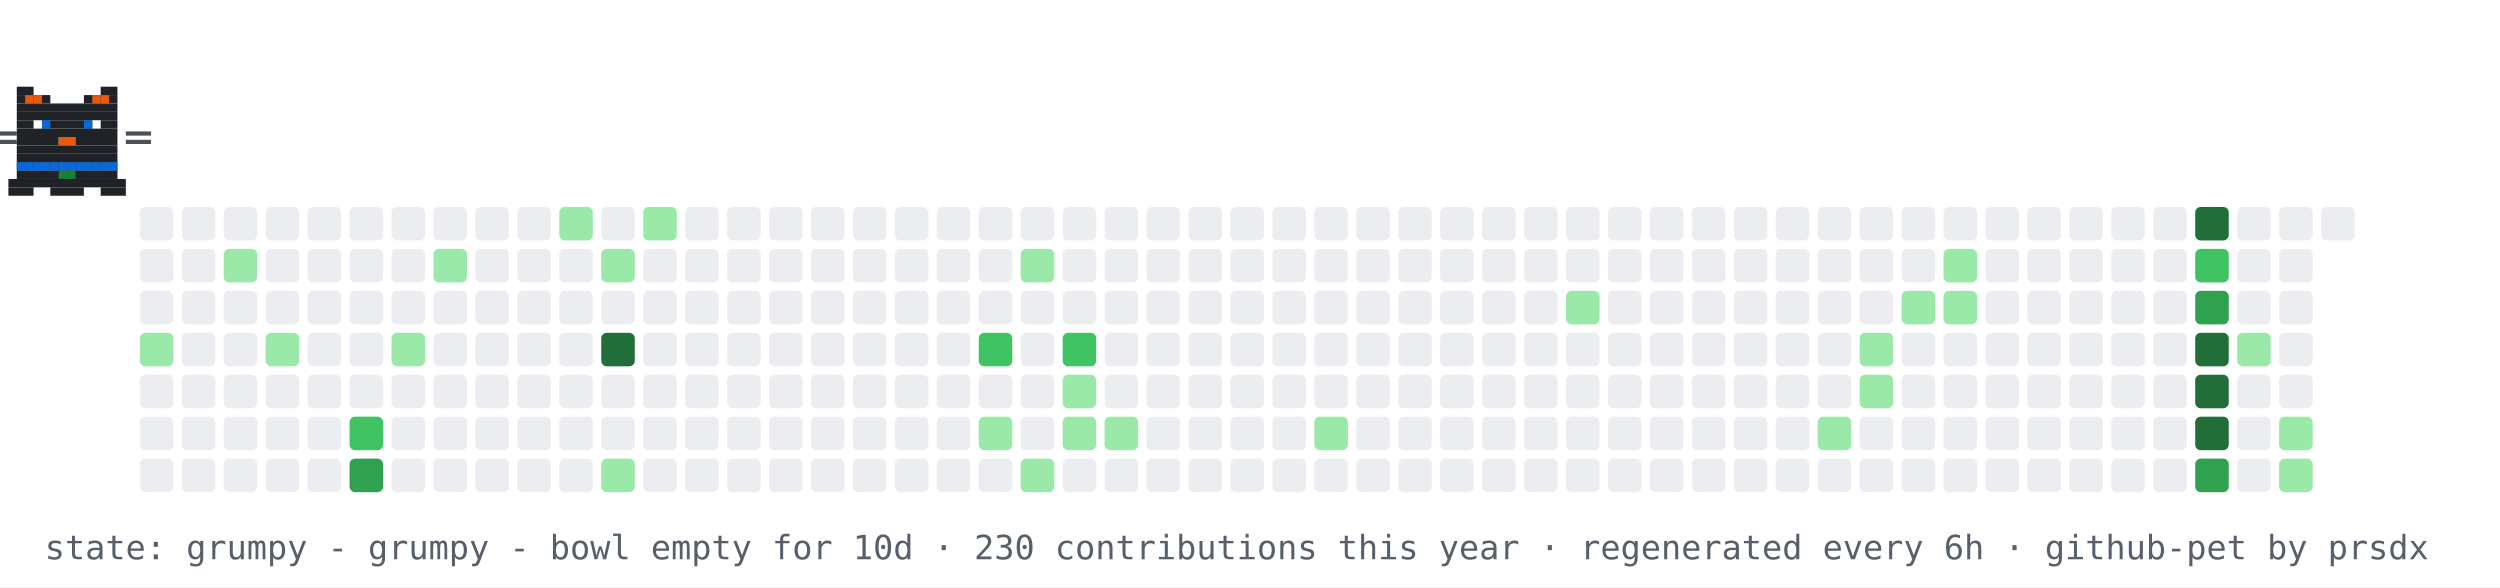
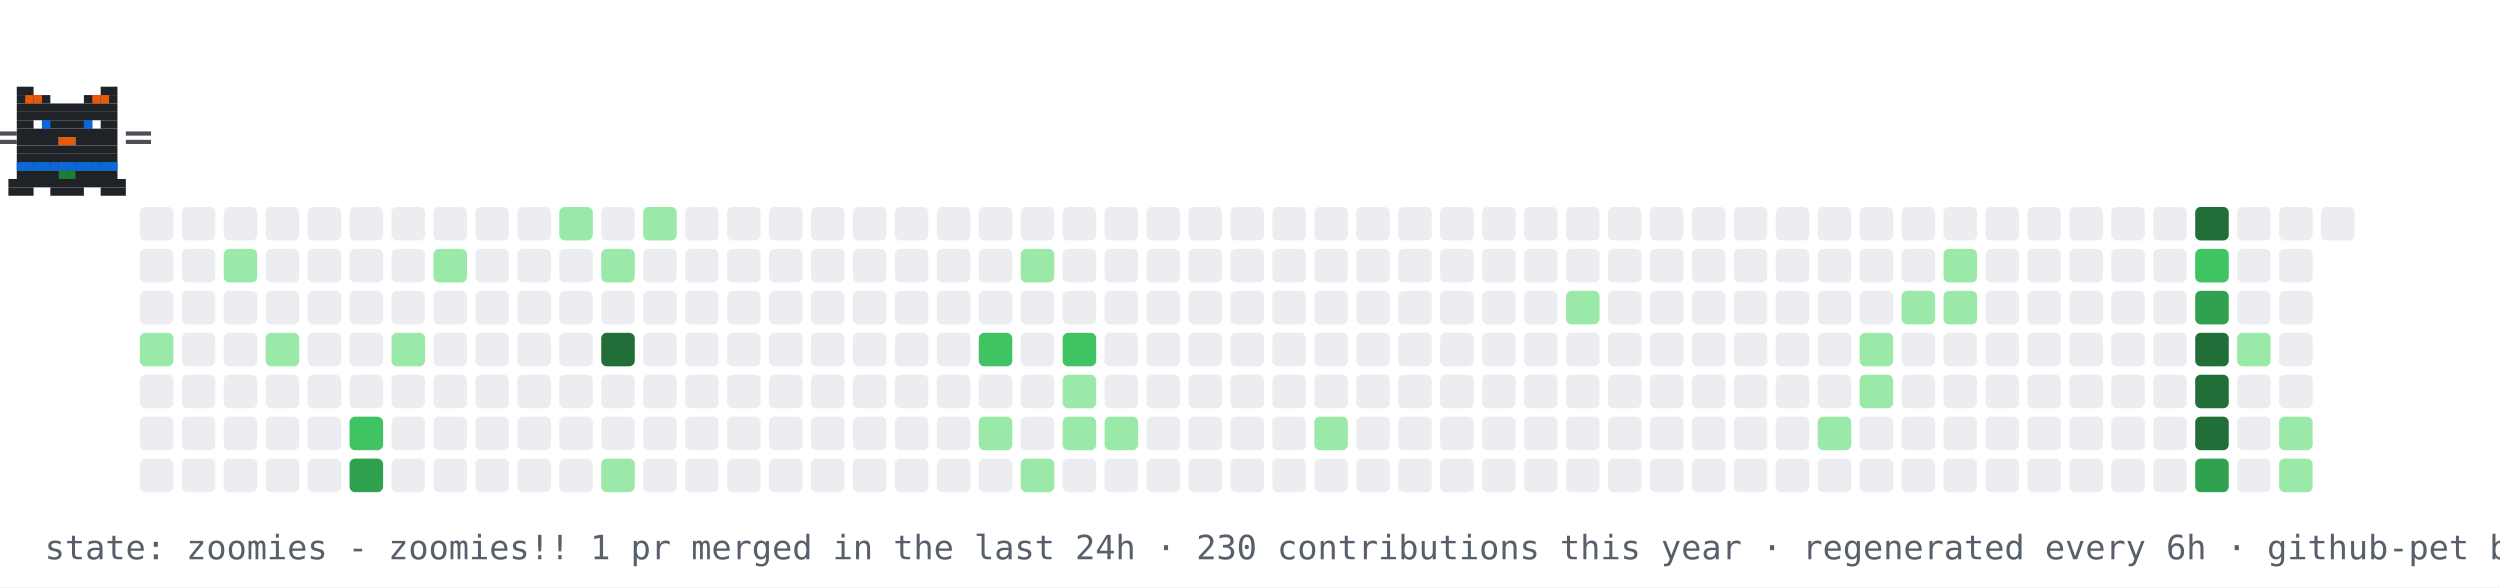
- <svg xmlns="http://www.w3.org/2000/svg" width="894" height="210" viewBox="0 0 894 210" role="img" aria-label="contribution graph cat: grumpy">
+ <svg xmlns="http://www.w3.org/2000/svg" width="894" height="210" viewBox="0 0 894 210" role="img" aria-label="contribution graph cat: zoomies">
  <rect width="894" height="210" fill="#ffffff" />
  <rect x="50" y="74" width="12" height="12" rx="2" fill="#ebedf0" />
  <rect x="50" y="89" width="12" height="12" rx="2" fill="#ebedf0" />
  <rect x="50" y="104" width="12" height="12" rx="2" fill="#ebedf0" />
  <rect x="50" y="119" width="12" height="12" rx="2" fill="#9be9a8" />
  <rect x="50" y="134" width="12" height="12" rx="2" fill="#ebedf0" />
  <rect x="50" y="149" width="12" height="12" rx="2" fill="#ebedf0" />
  <rect x="50" y="164" width="12" height="12" rx="2" fill="#ebedf0" />
  <rect x="65" y="74" width="12" height="12" rx="2" fill="#ebedf0" />
  <rect x="65" y="89" width="12" height="12" rx="2" fill="#ebedf0" />
  <rect x="65" y="104" width="12" height="12" rx="2" fill="#ebedf0" />
  <rect x="65" y="119" width="12" height="12" rx="2" fill="#ebedf0" />
  <rect x="65" y="134" width="12" height="12" rx="2" fill="#ebedf0" />
  <rect x="65" y="149" width="12" height="12" rx="2" fill="#ebedf0" />
  <rect x="65" y="164" width="12" height="12" rx="2" fill="#ebedf0" />
  <rect x="80" y="74" width="12" height="12" rx="2" fill="#ebedf0" />
  <rect x="80" y="89" width="12" height="12" rx="2" fill="#9be9a8" />
  <rect x="80" y="104" width="12" height="12" rx="2" fill="#ebedf0" />
  <rect x="80" y="119" width="12" height="12" rx="2" fill="#ebedf0" />
  <rect x="80" y="134" width="12" height="12" rx="2" fill="#ebedf0" />
  <rect x="80" y="149" width="12" height="12" rx="2" fill="#ebedf0" />
  <rect x="80" y="164" width="12" height="12" rx="2" fill="#ebedf0" />
  <rect x="95" y="74" width="12" height="12" rx="2" fill="#ebedf0" />
  <rect x="95" y="89" width="12" height="12" rx="2" fill="#ebedf0" />
  <rect x="95" y="104" width="12" height="12" rx="2" fill="#ebedf0" />
  <rect x="95" y="119" width="12" height="12" rx="2" fill="#9be9a8" />
  <rect x="95" y="134" width="12" height="12" rx="2" fill="#ebedf0" />
  <rect x="95" y="149" width="12" height="12" rx="2" fill="#ebedf0" />
  <rect x="95" y="164" width="12" height="12" rx="2" fill="#ebedf0" />
  <rect x="110" y="74" width="12" height="12" rx="2" fill="#ebedf0" />
  <rect x="110" y="89" width="12" height="12" rx="2" fill="#ebedf0" />
  <rect x="110" y="104" width="12" height="12" rx="2" fill="#ebedf0" />
  <rect x="110" y="119" width="12" height="12" rx="2" fill="#ebedf0" />
  <rect x="110" y="134" width="12" height="12" rx="2" fill="#ebedf0" />
  <rect x="110" y="149" width="12" height="12" rx="2" fill="#ebedf0" />
  <rect x="110" y="164" width="12" height="12" rx="2" fill="#ebedf0" />
  <rect x="125" y="74" width="12" height="12" rx="2" fill="#ebedf0" />
  <rect x="125" y="89" width="12" height="12" rx="2" fill="#ebedf0" />
  <rect x="125" y="104" width="12" height="12" rx="2" fill="#ebedf0" />
  <rect x="125" y="119" width="12" height="12" rx="2" fill="#ebedf0" />
  <rect x="125" y="134" width="12" height="12" rx="2" fill="#ebedf0" />
  <rect x="125" y="149" width="12" height="12" rx="2" fill="#40c463" />
  <rect x="125" y="164" width="12" height="12" rx="2" fill="#30a14e" />
  <rect x="140" y="74" width="12" height="12" rx="2" fill="#ebedf0" />
  <rect x="140" y="89" width="12" height="12" rx="2" fill="#ebedf0" />
  <rect x="140" y="104" width="12" height="12" rx="2" fill="#ebedf0" />
  <rect x="140" y="119" width="12" height="12" rx="2" fill="#9be9a8" />
  <rect x="140" y="134" width="12" height="12" rx="2" fill="#ebedf0" />
  <rect x="140" y="149" width="12" height="12" rx="2" fill="#ebedf0" />
  <rect x="140" y="164" width="12" height="12" rx="2" fill="#ebedf0" />
  <rect x="155" y="74" width="12" height="12" rx="2" fill="#ebedf0" />
  <rect x="155" y="89" width="12" height="12" rx="2" fill="#9be9a8" />
  <rect x="155" y="104" width="12" height="12" rx="2" fill="#ebedf0" />
  <rect x="155" y="119" width="12" height="12" rx="2" fill="#ebedf0" />
  <rect x="155" y="134" width="12" height="12" rx="2" fill="#ebedf0" />
  <rect x="155" y="149" width="12" height="12" rx="2" fill="#ebedf0" />
  <rect x="155" y="164" width="12" height="12" rx="2" fill="#ebedf0" />
  <rect x="170" y="74" width="12" height="12" rx="2" fill="#ebedf0" />
  <rect x="170" y="89" width="12" height="12" rx="2" fill="#ebedf0" />
  <rect x="170" y="104" width="12" height="12" rx="2" fill="#ebedf0" />
  <rect x="170" y="119" width="12" height="12" rx="2" fill="#ebedf0" />
  <rect x="170" y="134" width="12" height="12" rx="2" fill="#ebedf0" />
  <rect x="170" y="149" width="12" height="12" rx="2" fill="#ebedf0" />
  <rect x="170" y="164" width="12" height="12" rx="2" fill="#ebedf0" />
  <rect x="185" y="74" width="12" height="12" rx="2" fill="#ebedf0" />
  <rect x="185" y="89" width="12" height="12" rx="2" fill="#ebedf0" />
  <rect x="185" y="104" width="12" height="12" rx="2" fill="#ebedf0" />
  <rect x="185" y="119" width="12" height="12" rx="2" fill="#ebedf0" />
  <rect x="185" y="134" width="12" height="12" rx="2" fill="#ebedf0" />
  <rect x="185" y="149" width="12" height="12" rx="2" fill="#ebedf0" />
  <rect x="185" y="164" width="12" height="12" rx="2" fill="#ebedf0" />
  <rect x="200" y="74" width="12" height="12" rx="2" fill="#9be9a8" />
  <rect x="200" y="89" width="12" height="12" rx="2" fill="#ebedf0" />
  <rect x="200" y="104" width="12" height="12" rx="2" fill="#ebedf0" />
  <rect x="200" y="119" width="12" height="12" rx="2" fill="#ebedf0" />
  <rect x="200" y="134" width="12" height="12" rx="2" fill="#ebedf0" />
  <rect x="200" y="149" width="12" height="12" rx="2" fill="#ebedf0" />
  <rect x="200" y="164" width="12" height="12" rx="2" fill="#ebedf0" />
  <rect x="215" y="74" width="12" height="12" rx="2" fill="#ebedf0" />
  <rect x="215" y="89" width="12" height="12" rx="2" fill="#9be9a8" />
  <rect x="215" y="104" width="12" height="12" rx="2" fill="#ebedf0" />
  <rect x="215" y="119" width="12" height="12" rx="2" fill="#216e39" />
  <rect x="215" y="134" width="12" height="12" rx="2" fill="#ebedf0" />
  <rect x="215" y="149" width="12" height="12" rx="2" fill="#ebedf0" />
  <rect x="215" y="164" width="12" height="12" rx="2" fill="#9be9a8" />
  <rect x="230" y="74" width="12" height="12" rx="2" fill="#9be9a8" />
  <rect x="230" y="89" width="12" height="12" rx="2" fill="#ebedf0" />
  <rect x="230" y="104" width="12" height="12" rx="2" fill="#ebedf0" />
  <rect x="230" y="119" width="12" height="12" rx="2" fill="#ebedf0" />
  <rect x="230" y="134" width="12" height="12" rx="2" fill="#ebedf0" />
  <rect x="230" y="149" width="12" height="12" rx="2" fill="#ebedf0" />
  <rect x="230" y="164" width="12" height="12" rx="2" fill="#ebedf0" />
  <rect x="245" y="74" width="12" height="12" rx="2" fill="#ebedf0" />
  <rect x="245" y="89" width="12" height="12" rx="2" fill="#ebedf0" />
  <rect x="245" y="104" width="12" height="12" rx="2" fill="#ebedf0" />
  <rect x="245" y="119" width="12" height="12" rx="2" fill="#ebedf0" />
  <rect x="245" y="134" width="12" height="12" rx="2" fill="#ebedf0" />
  <rect x="245" y="149" width="12" height="12" rx="2" fill="#ebedf0" />
  <rect x="245" y="164" width="12" height="12" rx="2" fill="#ebedf0" />
  <rect x="260" y="74" width="12" height="12" rx="2" fill="#ebedf0" />
  <rect x="260" y="89" width="12" height="12" rx="2" fill="#ebedf0" />
  <rect x="260" y="104" width="12" height="12" rx="2" fill="#ebedf0" />
  <rect x="260" y="119" width="12" height="12" rx="2" fill="#ebedf0" />
  <rect x="260" y="134" width="12" height="12" rx="2" fill="#ebedf0" />
  <rect x="260" y="149" width="12" height="12" rx="2" fill="#ebedf0" />
  <rect x="260" y="164" width="12" height="12" rx="2" fill="#ebedf0" />
  <rect x="275" y="74" width="12" height="12" rx="2" fill="#ebedf0" />
  <rect x="275" y="89" width="12" height="12" rx="2" fill="#ebedf0" />
  <rect x="275" y="104" width="12" height="12" rx="2" fill="#ebedf0" />
  <rect x="275" y="119" width="12" height="12" rx="2" fill="#ebedf0" />
  <rect x="275" y="134" width="12" height="12" rx="2" fill="#ebedf0" />
  <rect x="275" y="149" width="12" height="12" rx="2" fill="#ebedf0" />
  <rect x="275" y="164" width="12" height="12" rx="2" fill="#ebedf0" />
  <rect x="290" y="74" width="12" height="12" rx="2" fill="#ebedf0" />
  <rect x="290" y="89" width="12" height="12" rx="2" fill="#ebedf0" />
  <rect x="290" y="104" width="12" height="12" rx="2" fill="#ebedf0" />
  <rect x="290" y="119" width="12" height="12" rx="2" fill="#ebedf0" />
  <rect x="290" y="134" width="12" height="12" rx="2" fill="#ebedf0" />
  <rect x="290" y="149" width="12" height="12" rx="2" fill="#ebedf0" />
  <rect x="290" y="164" width="12" height="12" rx="2" fill="#ebedf0" />
  <rect x="305" y="74" width="12" height="12" rx="2" fill="#ebedf0" />
  <rect x="305" y="89" width="12" height="12" rx="2" fill="#ebedf0" />
  <rect x="305" y="104" width="12" height="12" rx="2" fill="#ebedf0" />
  <rect x="305" y="119" width="12" height="12" rx="2" fill="#ebedf0" />
  <rect x="305" y="134" width="12" height="12" rx="2" fill="#ebedf0" />
  <rect x="305" y="149" width="12" height="12" rx="2" fill="#ebedf0" />
  <rect x="305" y="164" width="12" height="12" rx="2" fill="#ebedf0" />
  <rect x="320" y="74" width="12" height="12" rx="2" fill="#ebedf0" />
  <rect x="320" y="89" width="12" height="12" rx="2" fill="#ebedf0" />
  <rect x="320" y="104" width="12" height="12" rx="2" fill="#ebedf0" />
  <rect x="320" y="119" width="12" height="12" rx="2" fill="#ebedf0" />
  <rect x="320" y="134" width="12" height="12" rx="2" fill="#ebedf0" />
  <rect x="320" y="149" width="12" height="12" rx="2" fill="#ebedf0" />
  <rect x="320" y="164" width="12" height="12" rx="2" fill="#ebedf0" />
  <rect x="335" y="74" width="12" height="12" rx="2" fill="#ebedf0" />
  <rect x="335" y="89" width="12" height="12" rx="2" fill="#ebedf0" />
  <rect x="335" y="104" width="12" height="12" rx="2" fill="#ebedf0" />
  <rect x="335" y="119" width="12" height="12" rx="2" fill="#ebedf0" />
  <rect x="335" y="134" width="12" height="12" rx="2" fill="#ebedf0" />
  <rect x="335" y="149" width="12" height="12" rx="2" fill="#ebedf0" />
  <rect x="335" y="164" width="12" height="12" rx="2" fill="#ebedf0" />
  <rect x="350" y="74" width="12" height="12" rx="2" fill="#ebedf0" />
  <rect x="350" y="89" width="12" height="12" rx="2" fill="#ebedf0" />
  <rect x="350" y="104" width="12" height="12" rx="2" fill="#ebedf0" />
  <rect x="350" y="119" width="12" height="12" rx="2" fill="#40c463" />
  <rect x="350" y="134" width="12" height="12" rx="2" fill="#ebedf0" />
  <rect x="350" y="149" width="12" height="12" rx="2" fill="#9be9a8" />
  <rect x="350" y="164" width="12" height="12" rx="2" fill="#ebedf0" />
  <rect x="365" y="74" width="12" height="12" rx="2" fill="#ebedf0" />
  <rect x="365" y="89" width="12" height="12" rx="2" fill="#9be9a8" />
  <rect x="365" y="104" width="12" height="12" rx="2" fill="#ebedf0" />
  <rect x="365" y="119" width="12" height="12" rx="2" fill="#ebedf0" />
  <rect x="365" y="134" width="12" height="12" rx="2" fill="#ebedf0" />
  <rect x="365" y="149" width="12" height="12" rx="2" fill="#ebedf0" />
  <rect x="365" y="164" width="12" height="12" rx="2" fill="#9be9a8" />
  <rect x="380" y="74" width="12" height="12" rx="2" fill="#ebedf0" />
  <rect x="380" y="89" width="12" height="12" rx="2" fill="#ebedf0" />
  <rect x="380" y="104" width="12" height="12" rx="2" fill="#ebedf0" />
  <rect x="380" y="119" width="12" height="12" rx="2" fill="#40c463" />
  <rect x="380" y="134" width="12" height="12" rx="2" fill="#9be9a8" />
  <rect x="380" y="149" width="12" height="12" rx="2" fill="#9be9a8" />
  <rect x="380" y="164" width="12" height="12" rx="2" fill="#ebedf0" />
  <rect x="395" y="74" width="12" height="12" rx="2" fill="#ebedf0" />
  <rect x="395" y="89" width="12" height="12" rx="2" fill="#ebedf0" />
  <rect x="395" y="104" width="12" height="12" rx="2" fill="#ebedf0" />
  <rect x="395" y="119" width="12" height="12" rx="2" fill="#ebedf0" />
  <rect x="395" y="134" width="12" height="12" rx="2" fill="#ebedf0" />
  <rect x="395" y="149" width="12" height="12" rx="2" fill="#9be9a8" />
  <rect x="395" y="164" width="12" height="12" rx="2" fill="#ebedf0" />
  <rect x="410" y="74" width="12" height="12" rx="2" fill="#ebedf0" />
  <rect x="410" y="89" width="12" height="12" rx="2" fill="#ebedf0" />
  <rect x="410" y="104" width="12" height="12" rx="2" fill="#ebedf0" />
  <rect x="410" y="119" width="12" height="12" rx="2" fill="#ebedf0" />
  <rect x="410" y="134" width="12" height="12" rx="2" fill="#ebedf0" />
  <rect x="410" y="149" width="12" height="12" rx="2" fill="#ebedf0" />
  <rect x="410" y="164" width="12" height="12" rx="2" fill="#ebedf0" />
  <rect x="425" y="74" width="12" height="12" rx="2" fill="#ebedf0" />
  <rect x="425" y="89" width="12" height="12" rx="2" fill="#ebedf0" />
  <rect x="425" y="104" width="12" height="12" rx="2" fill="#ebedf0" />
  <rect x="425" y="119" width="12" height="12" rx="2" fill="#ebedf0" />
  <rect x="425" y="134" width="12" height="12" rx="2" fill="#ebedf0" />
  <rect x="425" y="149" width="12" height="12" rx="2" fill="#ebedf0" />
  <rect x="425" y="164" width="12" height="12" rx="2" fill="#ebedf0" />
  <rect x="440" y="74" width="12" height="12" rx="2" fill="#ebedf0" />
  <rect x="440" y="89" width="12" height="12" rx="2" fill="#ebedf0" />
  <rect x="440" y="104" width="12" height="12" rx="2" fill="#ebedf0" />
  <rect x="440" y="119" width="12" height="12" rx="2" fill="#ebedf0" />
  <rect x="440" y="134" width="12" height="12" rx="2" fill="#ebedf0" />
  <rect x="440" y="149" width="12" height="12" rx="2" fill="#ebedf0" />
  <rect x="440" y="164" width="12" height="12" rx="2" fill="#ebedf0" />
  <rect x="455" y="74" width="12" height="12" rx="2" fill="#ebedf0" />
  <rect x="455" y="89" width="12" height="12" rx="2" fill="#ebedf0" />
  <rect x="455" y="104" width="12" height="12" rx="2" fill="#ebedf0" />
  <rect x="455" y="119" width="12" height="12" rx="2" fill="#ebedf0" />
  <rect x="455" y="134" width="12" height="12" rx="2" fill="#ebedf0" />
  <rect x="455" y="149" width="12" height="12" rx="2" fill="#ebedf0" />
  <rect x="455" y="164" width="12" height="12" rx="2" fill="#ebedf0" />
  <rect x="470" y="74" width="12" height="12" rx="2" fill="#ebedf0" />
  <rect x="470" y="89" width="12" height="12" rx="2" fill="#ebedf0" />
  <rect x="470" y="104" width="12" height="12" rx="2" fill="#ebedf0" />
  <rect x="470" y="119" width="12" height="12" rx="2" fill="#ebedf0" />
  <rect x="470" y="134" width="12" height="12" rx="2" fill="#ebedf0" />
  <rect x="470" y="149" width="12" height="12" rx="2" fill="#9be9a8" />
  <rect x="470" y="164" width="12" height="12" rx="2" fill="#ebedf0" />
  <rect x="485" y="74" width="12" height="12" rx="2" fill="#ebedf0" />
  <rect x="485" y="89" width="12" height="12" rx="2" fill="#ebedf0" />
  <rect x="485" y="104" width="12" height="12" rx="2" fill="#ebedf0" />
  <rect x="485" y="119" width="12" height="12" rx="2" fill="#ebedf0" />
  <rect x="485" y="134" width="12" height="12" rx="2" fill="#ebedf0" />
  <rect x="485" y="149" width="12" height="12" rx="2" fill="#ebedf0" />
  <rect x="485" y="164" width="12" height="12" rx="2" fill="#ebedf0" />
  <rect x="500" y="74" width="12" height="12" rx="2" fill="#ebedf0" />
  <rect x="500" y="89" width="12" height="12" rx="2" fill="#ebedf0" />
  <rect x="500" y="104" width="12" height="12" rx="2" fill="#ebedf0" />
  <rect x="500" y="119" width="12" height="12" rx="2" fill="#ebedf0" />
  <rect x="500" y="134" width="12" height="12" rx="2" fill="#ebedf0" />
  <rect x="500" y="149" width="12" height="12" rx="2" fill="#ebedf0" />
  <rect x="500" y="164" width="12" height="12" rx="2" fill="#ebedf0" />
  <rect x="515" y="74" width="12" height="12" rx="2" fill="#ebedf0" />
  <rect x="515" y="89" width="12" height="12" rx="2" fill="#ebedf0" />
  <rect x="515" y="104" width="12" height="12" rx="2" fill="#ebedf0" />
  <rect x="515" y="119" width="12" height="12" rx="2" fill="#ebedf0" />
  <rect x="515" y="134" width="12" height="12" rx="2" fill="#ebedf0" />
  <rect x="515" y="149" width="12" height="12" rx="2" fill="#ebedf0" />
  <rect x="515" y="164" width="12" height="12" rx="2" fill="#ebedf0" />
  <rect x="530" y="74" width="12" height="12" rx="2" fill="#ebedf0" />
  <rect x="530" y="89" width="12" height="12" rx="2" fill="#ebedf0" />
  <rect x="530" y="104" width="12" height="12" rx="2" fill="#ebedf0" />
  <rect x="530" y="119" width="12" height="12" rx="2" fill="#ebedf0" />
  <rect x="530" y="134" width="12" height="12" rx="2" fill="#ebedf0" />
  <rect x="530" y="149" width="12" height="12" rx="2" fill="#ebedf0" />
  <rect x="530" y="164" width="12" height="12" rx="2" fill="#ebedf0" />
  <rect x="545" y="74" width="12" height="12" rx="2" fill="#ebedf0" />
  <rect x="545" y="89" width="12" height="12" rx="2" fill="#ebedf0" />
  <rect x="545" y="104" width="12" height="12" rx="2" fill="#ebedf0" />
  <rect x="545" y="119" width="12" height="12" rx="2" fill="#ebedf0" />
  <rect x="545" y="134" width="12" height="12" rx="2" fill="#ebedf0" />
  <rect x="545" y="149" width="12" height="12" rx="2" fill="#ebedf0" />
  <rect x="545" y="164" width="12" height="12" rx="2" fill="#ebedf0" />
  <rect x="560" y="74" width="12" height="12" rx="2" fill="#ebedf0" />
  <rect x="560" y="89" width="12" height="12" rx="2" fill="#ebedf0" />
  <rect x="560" y="104" width="12" height="12" rx="2" fill="#9be9a8" />
  <rect x="560" y="119" width="12" height="12" rx="2" fill="#ebedf0" />
  <rect x="560" y="134" width="12" height="12" rx="2" fill="#ebedf0" />
  <rect x="560" y="149" width="12" height="12" rx="2" fill="#ebedf0" />
  <rect x="560" y="164" width="12" height="12" rx="2" fill="#ebedf0" />
  <rect x="575" y="74" width="12" height="12" rx="2" fill="#ebedf0" />
  <rect x="575" y="89" width="12" height="12" rx="2" fill="#ebedf0" />
  <rect x="575" y="104" width="12" height="12" rx="2" fill="#ebedf0" />
  <rect x="575" y="119" width="12" height="12" rx="2" fill="#ebedf0" />
  <rect x="575" y="134" width="12" height="12" rx="2" fill="#ebedf0" />
  <rect x="575" y="149" width="12" height="12" rx="2" fill="#ebedf0" />
  <rect x="575" y="164" width="12" height="12" rx="2" fill="#ebedf0" />
  <rect x="590" y="74" width="12" height="12" rx="2" fill="#ebedf0" />
  <rect x="590" y="89" width="12" height="12" rx="2" fill="#ebedf0" />
  <rect x="590" y="104" width="12" height="12" rx="2" fill="#ebedf0" />
  <rect x="590" y="119" width="12" height="12" rx="2" fill="#ebedf0" />
  <rect x="590" y="134" width="12" height="12" rx="2" fill="#ebedf0" />
  <rect x="590" y="149" width="12" height="12" rx="2" fill="#ebedf0" />
  <rect x="590" y="164" width="12" height="12" rx="2" fill="#ebedf0" />
  <rect x="605" y="74" width="12" height="12" rx="2" fill="#ebedf0" />
  <rect x="605" y="89" width="12" height="12" rx="2" fill="#ebedf0" />
  <rect x="605" y="104" width="12" height="12" rx="2" fill="#ebedf0" />
  <rect x="605" y="119" width="12" height="12" rx="2" fill="#ebedf0" />
  <rect x="605" y="134" width="12" height="12" rx="2" fill="#ebedf0" />
  <rect x="605" y="149" width="12" height="12" rx="2" fill="#ebedf0" />
  <rect x="605" y="164" width="12" height="12" rx="2" fill="#ebedf0" />
  <rect x="620" y="74" width="12" height="12" rx="2" fill="#ebedf0" />
  <rect x="620" y="89" width="12" height="12" rx="2" fill="#ebedf0" />
  <rect x="620" y="104" width="12" height="12" rx="2" fill="#ebedf0" />
  <rect x="620" y="119" width="12" height="12" rx="2" fill="#ebedf0" />
  <rect x="620" y="134" width="12" height="12" rx="2" fill="#ebedf0" />
  <rect x="620" y="149" width="12" height="12" rx="2" fill="#ebedf0" />
  <rect x="620" y="164" width="12" height="12" rx="2" fill="#ebedf0" />
  <rect x="635" y="74" width="12" height="12" rx="2" fill="#ebedf0" />
  <rect x="635" y="89" width="12" height="12" rx="2" fill="#ebedf0" />
  <rect x="635" y="104" width="12" height="12" rx="2" fill="#ebedf0" />
  <rect x="635" y="119" width="12" height="12" rx="2" fill="#ebedf0" />
  <rect x="635" y="134" width="12" height="12" rx="2" fill="#ebedf0" />
  <rect x="635" y="149" width="12" height="12" rx="2" fill="#ebedf0" />
  <rect x="635" y="164" width="12" height="12" rx="2" fill="#ebedf0" />
  <rect x="650" y="74" width="12" height="12" rx="2" fill="#ebedf0" />
  <rect x="650" y="89" width="12" height="12" rx="2" fill="#ebedf0" />
  <rect x="650" y="104" width="12" height="12" rx="2" fill="#ebedf0" />
  <rect x="650" y="119" width="12" height="12" rx="2" fill="#ebedf0" />
  <rect x="650" y="134" width="12" height="12" rx="2" fill="#ebedf0" />
  <rect x="650" y="149" width="12" height="12" rx="2" fill="#9be9a8" />
  <rect x="650" y="164" width="12" height="12" rx="2" fill="#ebedf0" />
  <rect x="665" y="74" width="12" height="12" rx="2" fill="#ebedf0" />
  <rect x="665" y="89" width="12" height="12" rx="2" fill="#ebedf0" />
  <rect x="665" y="104" width="12" height="12" rx="2" fill="#ebedf0" />
  <rect x="665" y="119" width="12" height="12" rx="2" fill="#9be9a8" />
  <rect x="665" y="134" width="12" height="12" rx="2" fill="#9be9a8" />
  <rect x="665" y="149" width="12" height="12" rx="2" fill="#ebedf0" />
  <rect x="665" y="164" width="12" height="12" rx="2" fill="#ebedf0" />
  <rect x="680" y="74" width="12" height="12" rx="2" fill="#ebedf0" />
  <rect x="680" y="89" width="12" height="12" rx="2" fill="#ebedf0" />
  <rect x="680" y="104" width="12" height="12" rx="2" fill="#9be9a8" />
  <rect x="680" y="119" width="12" height="12" rx="2" fill="#ebedf0" />
  <rect x="680" y="134" width="12" height="12" rx="2" fill="#ebedf0" />
  <rect x="680" y="149" width="12" height="12" rx="2" fill="#ebedf0" />
  <rect x="680" y="164" width="12" height="12" rx="2" fill="#ebedf0" />
  <rect x="695" y="74" width="12" height="12" rx="2" fill="#ebedf0" />
  <rect x="695" y="89" width="12" height="12" rx="2" fill="#9be9a8" />
  <rect x="695" y="104" width="12" height="12" rx="2" fill="#9be9a8" />
  <rect x="695" y="119" width="12" height="12" rx="2" fill="#ebedf0" />
  <rect x="695" y="134" width="12" height="12" rx="2" fill="#ebedf0" />
  <rect x="695" y="149" width="12" height="12" rx="2" fill="#ebedf0" />
  <rect x="695" y="164" width="12" height="12" rx="2" fill="#ebedf0" />
  <rect x="710" y="74" width="12" height="12" rx="2" fill="#ebedf0" />
  <rect x="710" y="89" width="12" height="12" rx="2" fill="#ebedf0" />
  <rect x="710" y="104" width="12" height="12" rx="2" fill="#ebedf0" />
  <rect x="710" y="119" width="12" height="12" rx="2" fill="#ebedf0" />
  <rect x="710" y="134" width="12" height="12" rx="2" fill="#ebedf0" />
  <rect x="710" y="149" width="12" height="12" rx="2" fill="#ebedf0" />
  <rect x="710" y="164" width="12" height="12" rx="2" fill="#ebedf0" />
  <rect x="725" y="74" width="12" height="12" rx="2" fill="#ebedf0" />
  <rect x="725" y="89" width="12" height="12" rx="2" fill="#ebedf0" />
  <rect x="725" y="104" width="12" height="12" rx="2" fill="#ebedf0" />
  <rect x="725" y="119" width="12" height="12" rx="2" fill="#ebedf0" />
  <rect x="725" y="134" width="12" height="12" rx="2" fill="#ebedf0" />
  <rect x="725" y="149" width="12" height="12" rx="2" fill="#ebedf0" />
  <rect x="725" y="164" width="12" height="12" rx="2" fill="#ebedf0" />
  <rect x="740" y="74" width="12" height="12" rx="2" fill="#ebedf0" />
  <rect x="740" y="89" width="12" height="12" rx="2" fill="#ebedf0" />
  <rect x="740" y="104" width="12" height="12" rx="2" fill="#ebedf0" />
  <rect x="740" y="119" width="12" height="12" rx="2" fill="#ebedf0" />
  <rect x="740" y="134" width="12" height="12" rx="2" fill="#ebedf0" />
  <rect x="740" y="149" width="12" height="12" rx="2" fill="#ebedf0" />
  <rect x="740" y="164" width="12" height="12" rx="2" fill="#ebedf0" />
  <rect x="755" y="74" width="12" height="12" rx="2" fill="#ebedf0" />
  <rect x="755" y="89" width="12" height="12" rx="2" fill="#ebedf0" />
  <rect x="755" y="104" width="12" height="12" rx="2" fill="#ebedf0" />
  <rect x="755" y="119" width="12" height="12" rx="2" fill="#ebedf0" />
  <rect x="755" y="134" width="12" height="12" rx="2" fill="#ebedf0" />
  <rect x="755" y="149" width="12" height="12" rx="2" fill="#ebedf0" />
  <rect x="755" y="164" width="12" height="12" rx="2" fill="#ebedf0" />
  <rect x="770" y="74" width="12" height="12" rx="2" fill="#ebedf0" />
  <rect x="770" y="89" width="12" height="12" rx="2" fill="#ebedf0" />
  <rect x="770" y="104" width="12" height="12" rx="2" fill="#ebedf0" />
  <rect x="770" y="119" width="12" height="12" rx="2" fill="#ebedf0" />
  <rect x="770" y="134" width="12" height="12" rx="2" fill="#ebedf0" />
  <rect x="770" y="149" width="12" height="12" rx="2" fill="#ebedf0" />
  <rect x="770" y="164" width="12" height="12" rx="2" fill="#ebedf0" />
  <rect x="785" y="74" width="12" height="12" rx="2" fill="#216e39" />
  <rect x="785" y="89" width="12" height="12" rx="2" fill="#40c463" />
  <rect x="785" y="104" width="12" height="12" rx="2" fill="#30a14e" />
  <rect x="785" y="119" width="12" height="12" rx="2" fill="#216e39" />
  <rect x="785" y="134" width="12" height="12" rx="2" fill="#216e39" />
  <rect x="785" y="149" width="12" height="12" rx="2" fill="#216e39" />
  <rect x="785" y="164" width="12" height="12" rx="2" fill="#30a14e" />
  <rect x="800" y="74" width="12" height="12" rx="2" fill="#ebedf0" />
  <rect x="800" y="89" width="12" height="12" rx="2" fill="#ebedf0" />
  <rect x="800" y="104" width="12" height="12" rx="2" fill="#ebedf0" />
  <rect x="800" y="119" width="12" height="12" rx="2" fill="#9be9a8" />
  <rect x="800" y="134" width="12" height="12" rx="2" fill="#ebedf0" />
  <rect x="800" y="149" width="12" height="12" rx="2" fill="#ebedf0" />
  <rect x="800" y="164" width="12" height="12" rx="2" fill="#ebedf0" />
  <rect x="815" y="74" width="12" height="12" rx="2" fill="#ebedf0" />
  <rect x="815" y="89" width="12" height="12" rx="2" fill="#ebedf0" />
  <rect x="815" y="104" width="12" height="12" rx="2" fill="#ebedf0" />
  <rect x="815" y="119" width="12" height="12" rx="2" fill="#ebedf0" />
  <rect x="815" y="134" width="12" height="12" rx="2" fill="#ebedf0" />
  <rect x="815" y="149" width="12" height="12" rx="2" fill="#9be9a8" />
  <rect x="815" y="164" width="12" height="12" rx="2" fill="#9be9a8" />
  <rect x="830" y="74" width="12" height="12" rx="2" fill="#ebedf0" />
  <g>
-     <animateTransform attributeName="transform" type="translate" values="50 0;791 0;791 0;50 0;50 0" keyTimes="0;0.45;0.5;0.95;1" dur="42s" repeatCount="indefinite" />
+     <animateTransform attributeName="transform" type="translate" values="50 0;791 0;791 0;50 0;50 0" keyTimes="0;0.45;0.5;0.95;1" dur="16s" repeatCount="indefinite" />
    <g>
      <animateTransform attributeName="transform" type="translate" values="0 0;0 -4;0 0" keyTimes="0;0.5;1" dur="0.9s" repeatCount="indefinite" />
      <rect x="6" y="31" width="6" height="3" fill="#1f2328" />
      <rect x="36" y="31" width="6" height="3" fill="#1f2328" />
      <rect x="6" y="34" width="12" height="3" fill="#1f2328" />
      <rect x="30" y="34" width="12" height="3" fill="#1f2328" />
      <rect x="6" y="37" width="36" height="3" fill="#1f2328" />
      <rect x="6" y="40" width="36" height="3" fill="#1f2328" />
      <rect x="6" y="43" width="6" height="3" fill="#1f2328" />
      <rect x="15" y="43" width="18" height="3" fill="#1f2328" />
      <rect x="36" y="43" width="6" height="3" fill="#1f2328" />
      <rect x="6" y="46" width="36" height="3" fill="#1f2328" />
      <rect x="6" y="49" width="15" height="3" fill="#1f2328" />
      <rect x="21" y="49" width="6" height="3" fill="#e8590c" />
      <rect x="27" y="49" width="15" height="3" fill="#1f2328" />
      <rect x="6" y="52" width="36" height="3" fill="#1f2328" />
      <rect x="6" y="55" width="36" height="3" fill="#1f2328" />
      <rect x="6" y="58" width="36" height="3" fill="#1f2328" />
      <rect x="6" y="61" width="36" height="3" fill="#1f2328" />
      <rect x="3" y="64" width="42" height="3" fill="#1f2328" />
      <rect x="3" y="67" width="9" height="3" fill="#1f2328" />
      <rect x="18" y="67" width="12" height="3" fill="#1f2328" />
      <rect x="36" y="67" width="9" height="3" fill="#1f2328" />
      <rect x="9" y="34" width="3" height="3" fill="#e8590c" />
      <rect x="12" y="34" width="3" height="3" fill="#e8590c" />
      <rect x="33" y="34" width="3" height="3" fill="#e8590c" />
      <rect x="36" y="34" width="3" height="3" fill="#e8590c" />
      <rect x="6" y="58" width="3" height="3" fill="#0969da" />
      <rect x="9" y="58" width="3" height="3" fill="#0969da" />
      <rect x="12" y="58" width="3" height="3" fill="#0969da" />
      <rect x="15" y="58" width="3" height="3" fill="#0969da" />
      <rect x="18" y="58" width="3" height="3" fill="#0969da" />
      <rect x="21" y="58" width="3" height="3" fill="#0969da" />
      <rect x="24" y="58" width="3" height="3" fill="#0969da" />
      <rect x="27" y="58" width="3" height="3" fill="#0969da" />
      <rect x="30" y="58" width="3" height="3" fill="#0969da" />
      <rect x="33" y="58" width="3" height="3" fill="#0969da" />
      <rect x="36" y="58" width="3" height="3" fill="#0969da" />
      <rect x="39" y="58" width="3" height="3" fill="#0969da" />
      <rect x="21" y="61" width="3" height="3" fill="#1a7f37" />
      <rect x="24" y="61" width="3" height="3" fill="#1a7f37" />
      <rect x="-3" y="47" width="9" height="1.5" fill="#1f2328" opacity="0.8" />
      <rect x="-3" y="50" width="9" height="1.5" fill="#1f2328" opacity="0.8" />
      <rect x="45" y="47" width="9" height="1.5" fill="#1f2328" opacity="0.8" />
      <rect x="45" y="50" width="9" height="1.5" fill="#1f2328" opacity="0.8" />
      <g>
        <animate attributeName="opacity" values="1;0;1" keyTimes="0;0.96;1" calcMode="discrete" dur="4s" repeatCount="indefinite" />
        <rect x="15" y="43" width="3" height="3" fill="#0969da" />
        <rect x="30" y="43" width="3" height="3" fill="#0969da" />
      </g>
      <g opacity="0">
        <animate attributeName="opacity" values="0;1;0" keyTimes="0;0.96;1" calcMode="discrete" dur="4s" repeatCount="indefinite" />
        <rect x="15" y="43" width="6" height="3" fill="#ffffff" />
        <rect x="30" y="43" width="6" height="3" fill="#ffffff" />
      </g>
    </g>
  </g>
-   <text x="16" y="200" font-family="monospace" font-size="12" fill="#57606a">state: grumpy - grumpy - bowl empty for 10d · 230 contributions this year · regenerated every 6h · github-pet by prsdx</text>
+   <text x="16" y="200" font-family="monospace" font-size="12" fill="#57606a">state: zoomies - zoomies!! 1 pr merged in the last 24h · 230 contributions this year · regenerated every 6h · github-pet by prsdx</text>
</svg>
